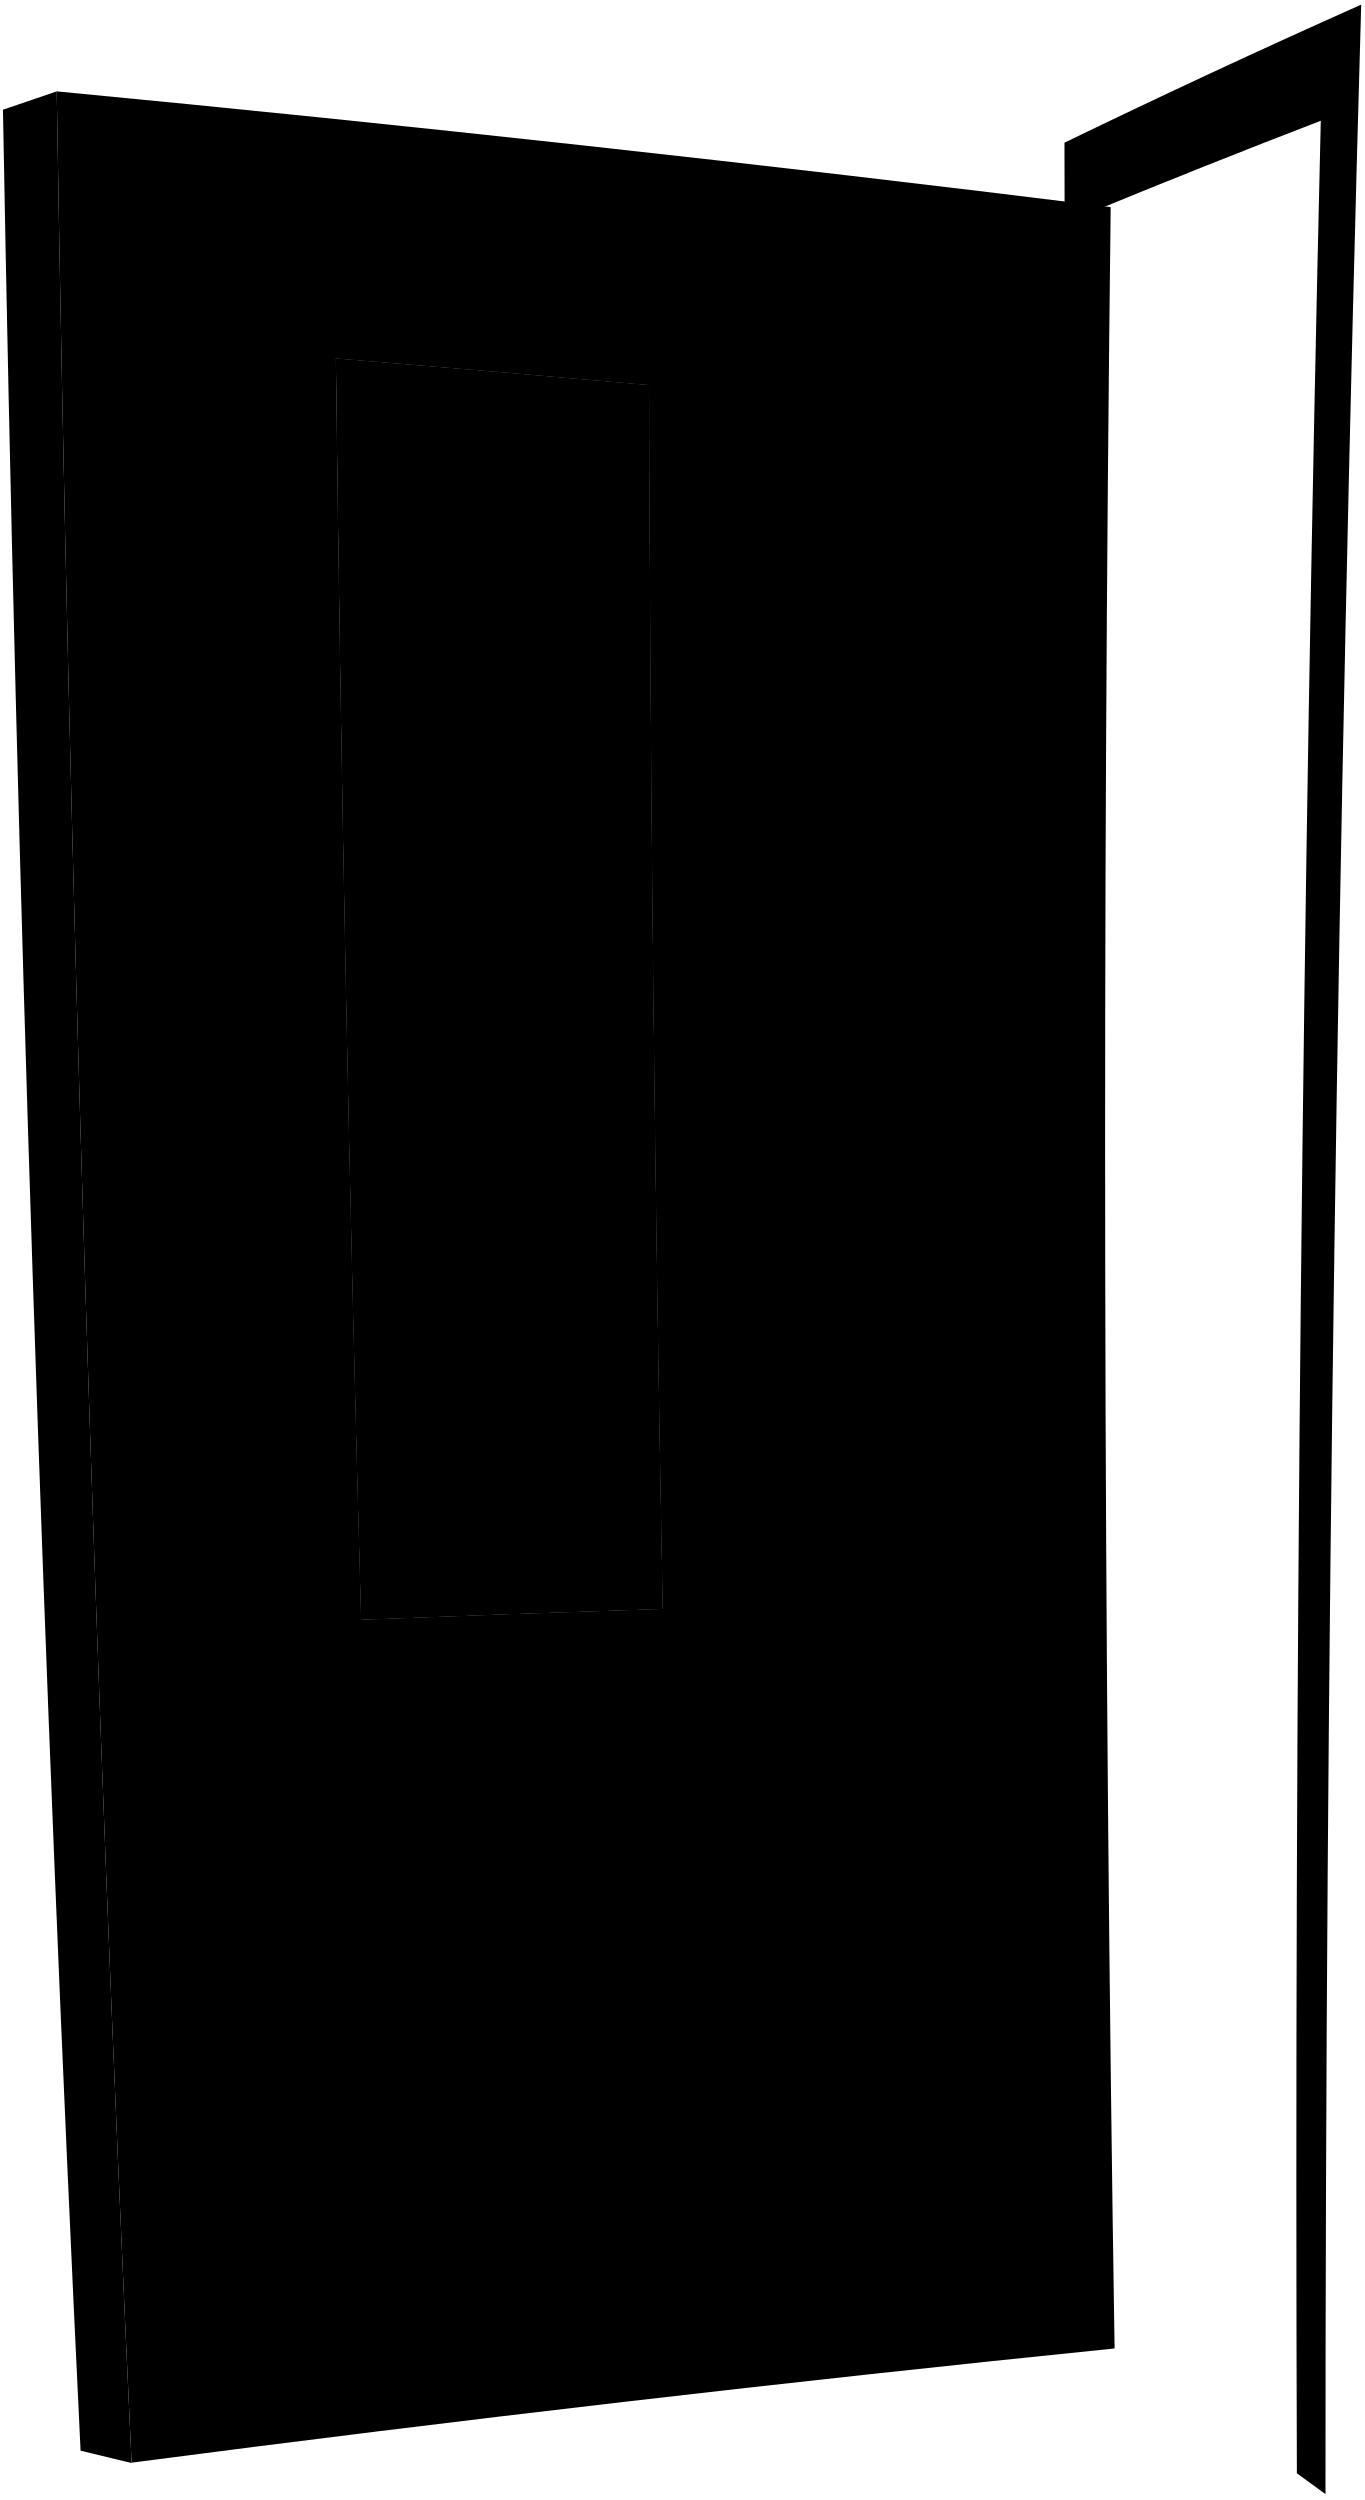
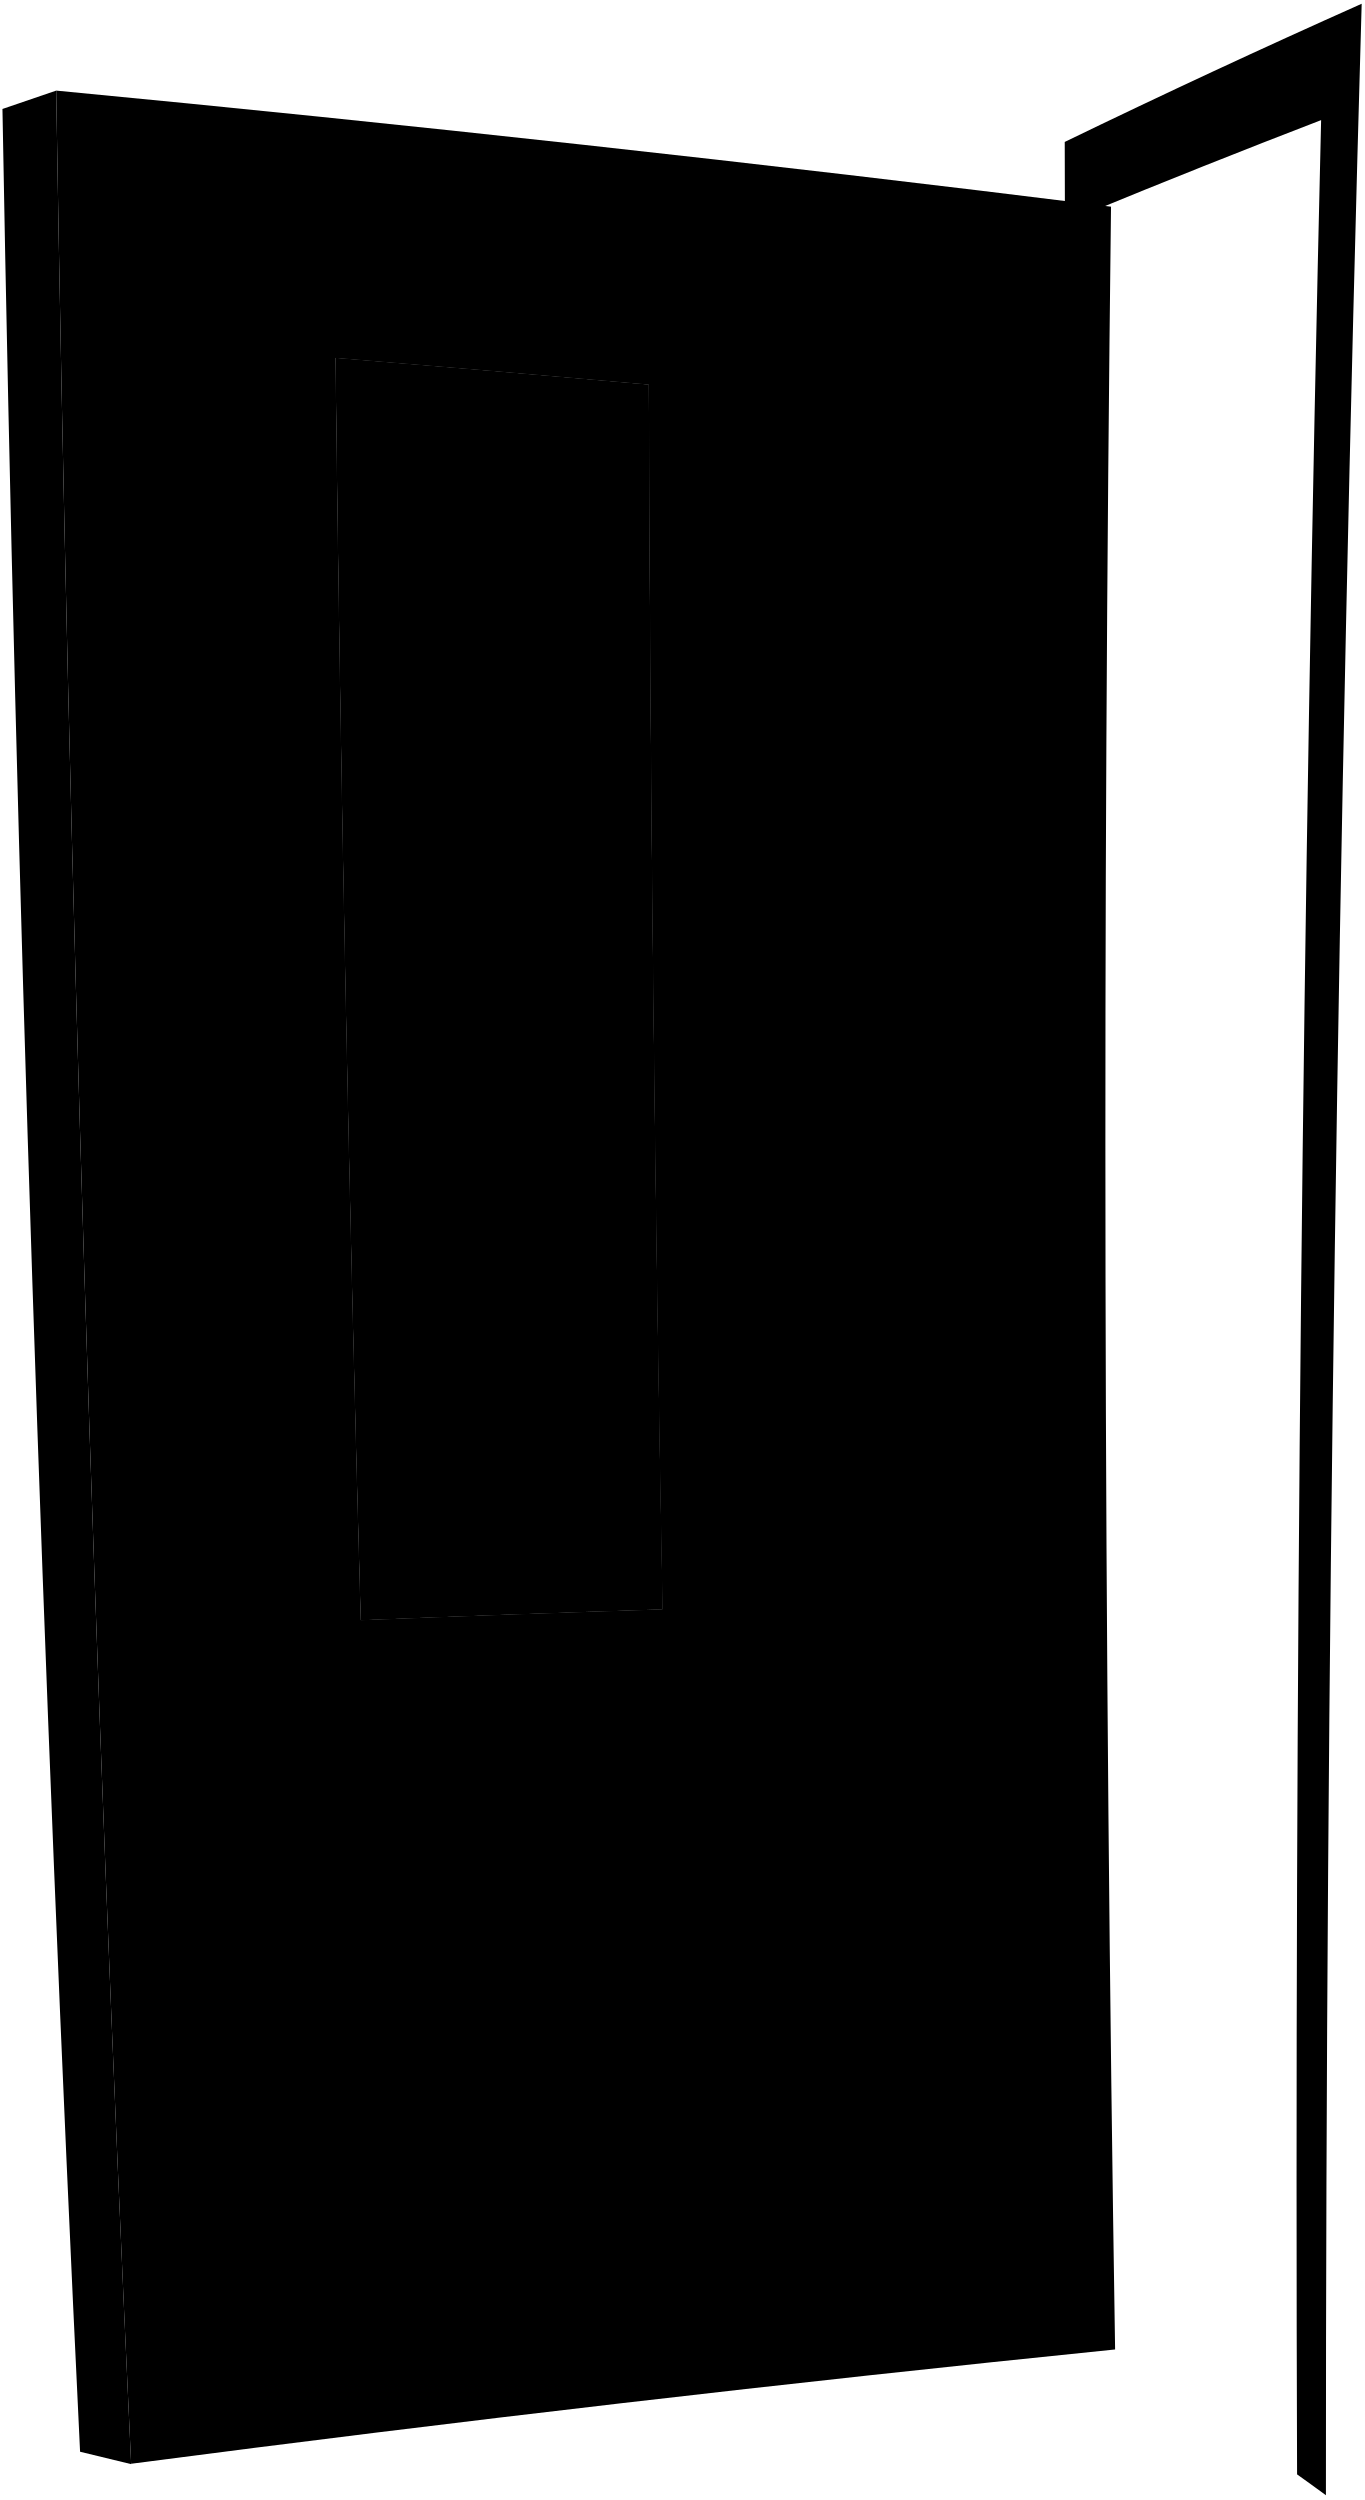
- <svg viewBox="0 0 461.03 844.84">
-   <path class="frameLightFront" d="M359.72,48.22Q409.52,24.07,460,1.56q-12.09,420.53-12.07,841.3c-3.86-2.83-5.79-4.24-9.67-7.05q-1.37-397.53,8.08-795-39.7,15.28-79.08,31.52.08,360,9,720l-6-4.06Q360.31,418.34,359.72,48.22Z" />
-   <path class="doorLightSide" d="M19.17,30.88,1,37.08Q8.09,432.81,27.23,828.17l17.25,4.19Q25.64,431.85,19.17,30.88Z" />
-   <path class="brassDarker" d="M14.23,453.46l12.44-.57q1.24,38.22,2.6,76.43l-12.36,0Q15.52,491.42,14.23,453.46Z" />
+ <svg viewBox="0 0 283.82 520.13">
+   <path class="frameLightFront" d="M221.52,29.53Q252.21,14.65,283.3.78q-7.46,259.11-7.44,518.36c-2.38-1.74-3.57-2.61-6-4.34q-.84-244.93,5-489.81-24.47,9.42-48.73,19.42.06,221.84,5.55,443.6c-1.47-1-2.21-1.51-3.7-2.5Q221.88,257.57,221.52,29.53Z" />
+   <path class="doorLightSide" d="M11.69,18.85C7.22,20.37,5,21.13.51,22.67Q4.86,266.48,16.66,510.09l10.63,2.58Q15.68,265.89,11.69,18.85Z" />
+   <path class="brassDarker" d="M8.65,279.22l7.66-.36q.78,23.55,1.61,47.1l-7.62,0Q9.45,302.59,8.65,279.22Z" />
  <g class="brassDarkest">
-     <path d="M18.12,502.89l8-.13c.19,5.46.28,8.19.48,13.65l-8,.07C18.41,511.05,18.31,508.33,18.12,502.89Z" />
-     <path d="M16.83,465.79l8.05-.29c.22,6.71.34,10.06.56,16.76l-8,.22C17.17,475.81,17.06,472.47,16.83,465.79Z" />
+     <path d="M11.05,309.67l4.94-.08.3,8.41-4.94.05C11.22,314.7,11.16,313,11.05,309.67Z" />
+     <path d="M10.25,286.81l5-.17L15.56,297l-5,.14Z" />
  </g>
-   <path class="doorLightFront" d="M44.47,832.22q165.81-21.68,332.19-38.59Q371,431.85,375.34,70,197.55,47.92,19.17,30.88,25.62,431.73,44.47,832.22ZM224,543.75q-51,1.65-102,3.66-6-213.1-8.51-426.31,53,4.32,105.89,9Q220,336.95,224,543.75Z" />
-   <path class="edgeLight" d="M237.3,557.69q-64.44,2.28-128.85,5.2-6.87-229.11-9.71-458.3,67.09,5.66,134.13,12Q233.21,337.14,237.3,557.69Zm-18-427.58q-52.93-4.7-105.89-9Q116,334.3,122,547.41q51-2,102-3.66Q220,336.95,219.35,130.11Z" />
-   <path class="windowClear" d="M224,543.75q-51,1.65-102,3.66-6-213.1-8.51-426.31,53,4.32,105.89,9Q220,336.95,224,543.75Z" />
-   <path class="bronzeDarker" d="M70.87,452.75q-13.15-.09-26.31-.14,1.2,38.19,2.49,76.4l26.11-.48Q72,490.64,70.87,452.75Z" />
+   <path class="doorLightFront" d="M27.28,512.59Q129.45,499.23,232,488.81,228.44,265.9,231.15,43,121.59,29.35,11.69,18.85,15.68,265.83,27.28,512.59Zm110.6-177.74q-31.42,1-62.84,2.25Q71.33,205.79,69.79,74.44,102.42,77.1,135,80,135.45,207.43,137.88,334.85Z" />
+   <path class="edgeLight" d="M146.09,343.43q-39.7,1.41-79.39,3.21-4.23-141.16-6-282.38,41.34,3.48,82.64,7.37Q143.58,207.55,146.09,343.43ZM135,80q-32.62-2.89-65.25-5.55Q71.33,205.78,75,337.1q31.41-1.25,62.84-2.25Q135.45,207.43,135,80Z" />
+   <path class="windowClear" d="M137.88,334.85q-31.42,1-62.84,2.25Q71.33,205.79,69.79,74.44,102.42,77.1,135,80,135.45,207.43,137.88,334.85Z" />
+   <path class="bronzeDarker" d="M43.55,278.78l-16.21-.09q.73,23.54,1.53,47.07L45,325.47Q44.22,302.11,43.55,278.78Z" />
  <g class="bronzeMediumDark">
-     <path d="M108.8,479.61a5.55,5.55,0,0,0,5.38-5.88,6,6,0,0,0-5.69-5.91q-19.42.15-38.84.35l-10.9-.62a5.55,5.55,0,0,0-5.41,5.91,5.93,5.93,0,0,0,5.77,5.88L70,480Q89.41,479.8,108.8,479.61Z" />
-     <path d="M71.64,508.93c-.18-5.73-4.68-10.34-10.08-10.29s-9.67,4.77-9.48,10.53,4.74,10.37,10.14,10.28S71.82,514.66,71.64,508.93Z" />
-     <path d="M63.13,498.82c-.5,3.69-.75,5.53-1.24,9.22.75,4.46,1.12,6.69,1.87,11.15l3,0c.48-4.48.71-6.71,1.19-11.19-.73-3.67-1.09-5.51-1.81-9.18Z" />
+     <path d="M66.92,295.33a3.42,3.42,0,0,0,3.31-3.63,3.66,3.66,0,0,0-3.5-3.64l-23.93.22-6.72-.38a3.4,3.4,0,0,0-3.33,3.64,3.65,3.65,0,0,0,3.55,3.62l6.72.42Q55,295.45,66.92,295.33Z" />
+     <path d="M44,313.39a6.38,6.38,0,0,0-6.21-6.34A6.08,6.08,0,0,0,32,313.54a6.39,6.39,0,0,0,6.25,6.34A6.09,6.09,0,0,0,44,313.39Z" />
+     <path d="M38.78,307.16c-.31,2.28-.46,3.41-.77,5.68.47,2.75.7,4.13,1.16,6.88l1.87,0c.29-2.75.44-4.13.73-6.89-.44-2.26-.67-3.39-1.11-5.66Z" />
  </g>
  <g class="bronzeDark">
-     <path d="M61.5,498.64h0c-16.47-2.48-15.83,24.27.66,20.82h0C49.7,519.85,49,499,61.5,498.64Z" />
-     <path d="M61.89,508c.49-3.69.74-5.53,1.24-9.22l-3.05,0c-.5,3.68-.75,5.53-1.24,9.21.75,4.47,1.12,6.7,1.87,11.16l3,0C63,514.73,62.64,512.5,61.89,508Z" />
+     <path d="M37.77,307.05h0c-10.15-1.53-9.75,14.95.41,12.83h0C30.5,320.12,30.09,307.3,37.77,307.05Z" />
+     <path d="M38,312.84c.31-2.27.46-3.4.77-5.68l-1.88,0c-.31,2.27-.46,3.4-.76,5.67l1.15,6.88,1.88,0C38.71,317,38.48,315.59,38,312.84Z" />
  </g>
-   <path class="knobEdgeLine" d="M68.72,470.4c-.71,0-1.25,1.62-1.19,3.66s.7,3.69,1.41,3.69" />
+   <path class="knobEdgeLine" d="M42.22,289.65c-.44,0-.76,1-.73,2.26s.43,2.27.87,2.27" />
</svg>
